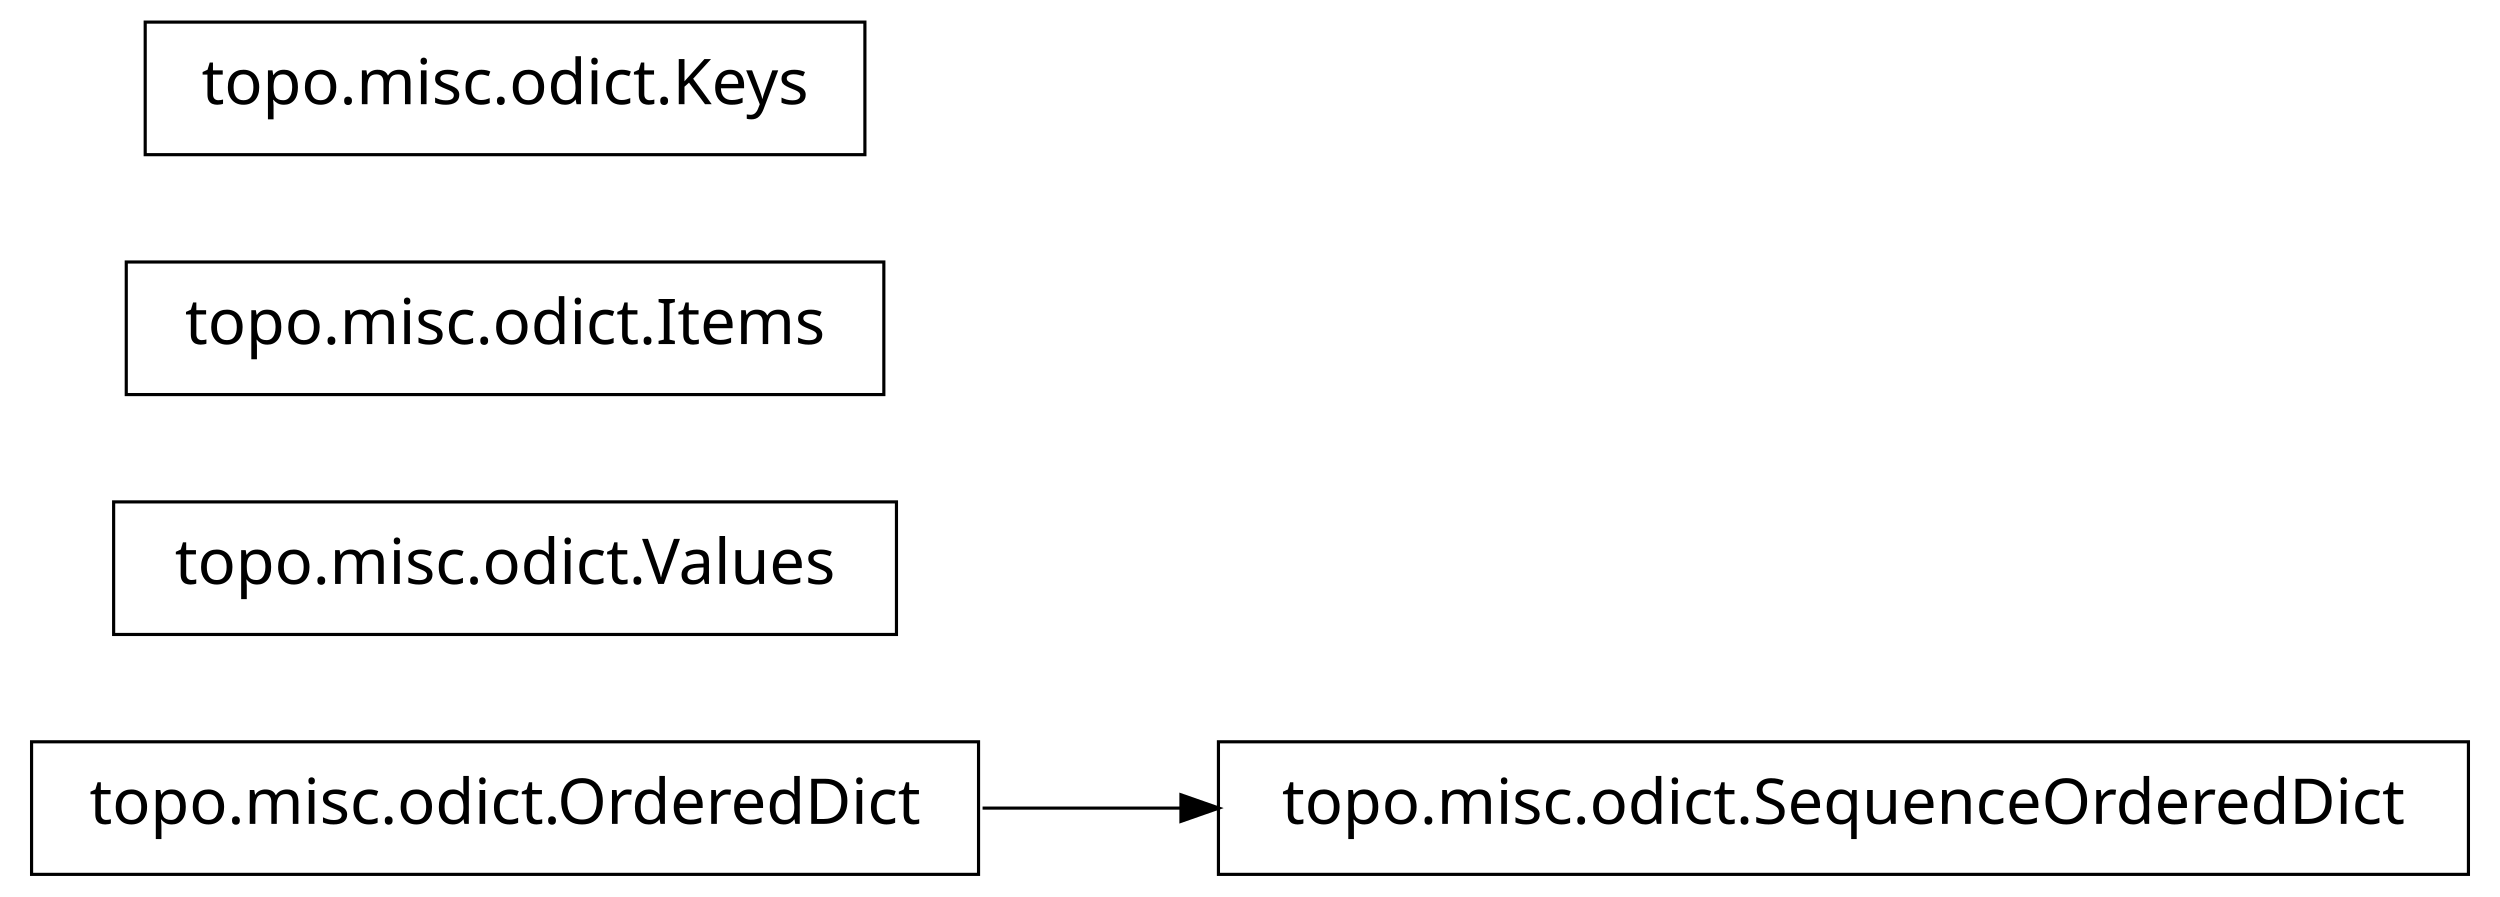
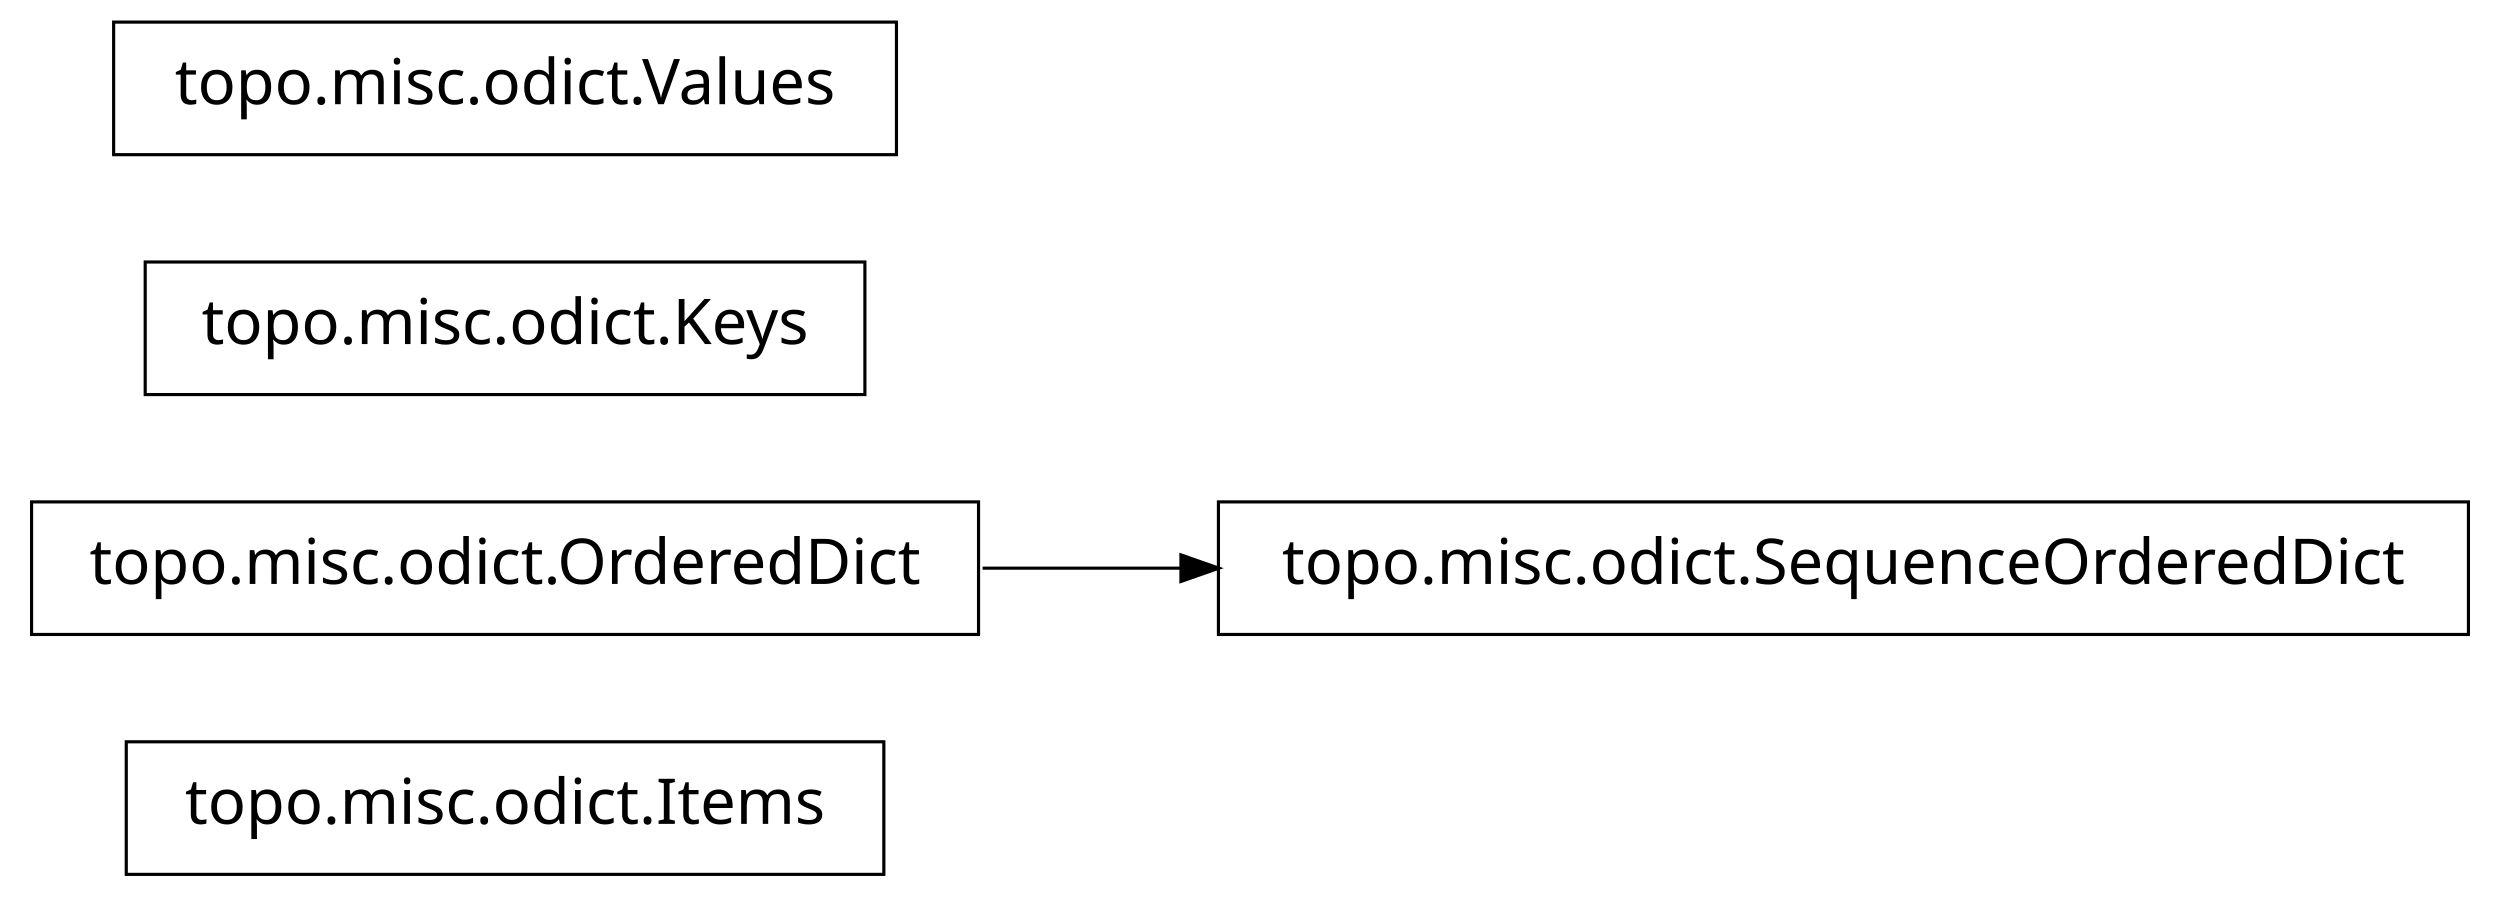
<svg xmlns="http://www.w3.org/2000/svg" width="396pt" height="142pt" viewBox="0.00 0.00 396.00 142.00">
  <g id="graph1" class="graph" transform="scale(1 1) rotate(0) translate(4 138)">
    <polygon fill="white" stroke="white" points="-4,5 -4,-138 393,-138 393,5 -4,5" />
    <g id="node1" class="node">
-       <polygon fill="none" stroke="black" stroke-width="0.5" points="387,-20.5 189,-20.5 189,0.5 387,0.5 387,-20.5" />
-       <text text-anchor="middle" x="288" y="-7.5" font-family="Vera" font-size="10.00">topo.misc.odict.SequenceOrderedDict</text>
+       <polygon fill="none" stroke="black" stroke-width="0.5" points="136,-20.5 16,-20.5 16,0.5 136,0.5 136,-20.5" />
+       <text text-anchor="middle" x="76" y="-7.5" font-family="Vera" font-size="10.00">topo.misc.odict.Items</text>
    </g>
    <g id="node2" class="node">
-       <polygon fill="none" stroke="black" stroke-width="0.5" points="151,-20.5 1,-20.5 1,0.5 151,0.5 151,-20.5" />
-       <text text-anchor="middle" x="76" y="-7.5" font-family="Vera" font-size="10.00">topo.misc.odict.OrderedDict</text>
+       <polygon fill="none" stroke="black" stroke-width="0.5" points="151,-58.5 1,-58.5 1,-37.5 151,-37.5 151,-58.5" />
+       <text text-anchor="middle" x="76" y="-45.5" font-family="Vera" font-size="10.00">topo.misc.odict.OrderedDict</text>
+     </g>
+     <g id="node4" class="node">
+       <polygon fill="none" stroke="black" stroke-width="0.5" points="387,-58.5 189,-58.5 189,-37.5 387,-37.5 387,-58.5" />
+       <text text-anchor="middle" x="288" y="-45.5" font-family="Vera" font-size="10.00">topo.misc.odict.SequenceOrderedDict</text>
    </g>
    <g id="edge2" class="edge">
-       <path fill="none" stroke="black" stroke-width="0.5" d="M151.639,-10C161.858,-10 172.488,-10 183.104,-10" />
-       <polygon fill="black" stroke="black" points="183.312,-11.75 188.312,-10 183.312,-8.25 183.312,-11.75" />
+       <path fill="none" stroke="black" stroke-width="0.5" d="M151.639,-48C161.858,-48 172.488,-48 183.104,-48" />
+       <polygon fill="black" stroke="black" points="183.312,-49.75 188.312,-48 183.312,-46.25 183.312,-49.75" />
    </g>
-     <g id="node4" class="node">
-       <polygon fill="none" stroke="black" stroke-width="0.5" points="138,-58.5 14,-58.5 14,-37.5 138,-37.5 138,-58.5" />
-       <text text-anchor="middle" x="76" y="-45.5" font-family="Vera" font-size="10.00">topo.misc.odict.Values</text>
-     </g>
-     <g id="node5" class="node">
-       <polygon fill="none" stroke="black" stroke-width="0.5" points="136,-96.5 16,-96.5 16,-75.5 136,-75.5 136,-96.5" />
-       <text text-anchor="middle" x="76" y="-83.5" font-family="Vera" font-size="10.00">topo.misc.odict.Items</text>
+     <g id="node3" class="node">
+       <polygon fill="none" stroke="black" stroke-width="0.5" points="133,-96.5 19,-96.5 19,-75.5 133,-75.5 133,-96.5" />
+       <text text-anchor="middle" x="76" y="-83.5" font-family="Vera" font-size="10.00">topo.misc.odict.Keys</text>
    </g>
    <g id="node6" class="node">
-       <polygon fill="none" stroke="black" stroke-width="0.5" points="133,-134.5 19,-134.5 19,-113.5 133,-113.5 133,-134.5" />
-       <text text-anchor="middle" x="76" y="-121.5" font-family="Vera" font-size="10.00">topo.misc.odict.Keys</text>
+       <polygon fill="none" stroke="black" stroke-width="0.5" points="138,-134.5 14,-134.5 14,-113.5 138,-113.5 138,-134.5" />
+       <text text-anchor="middle" x="76" y="-121.5" font-family="Vera" font-size="10.00">topo.misc.odict.Values</text>
    </g>
  </g>
</svg>
